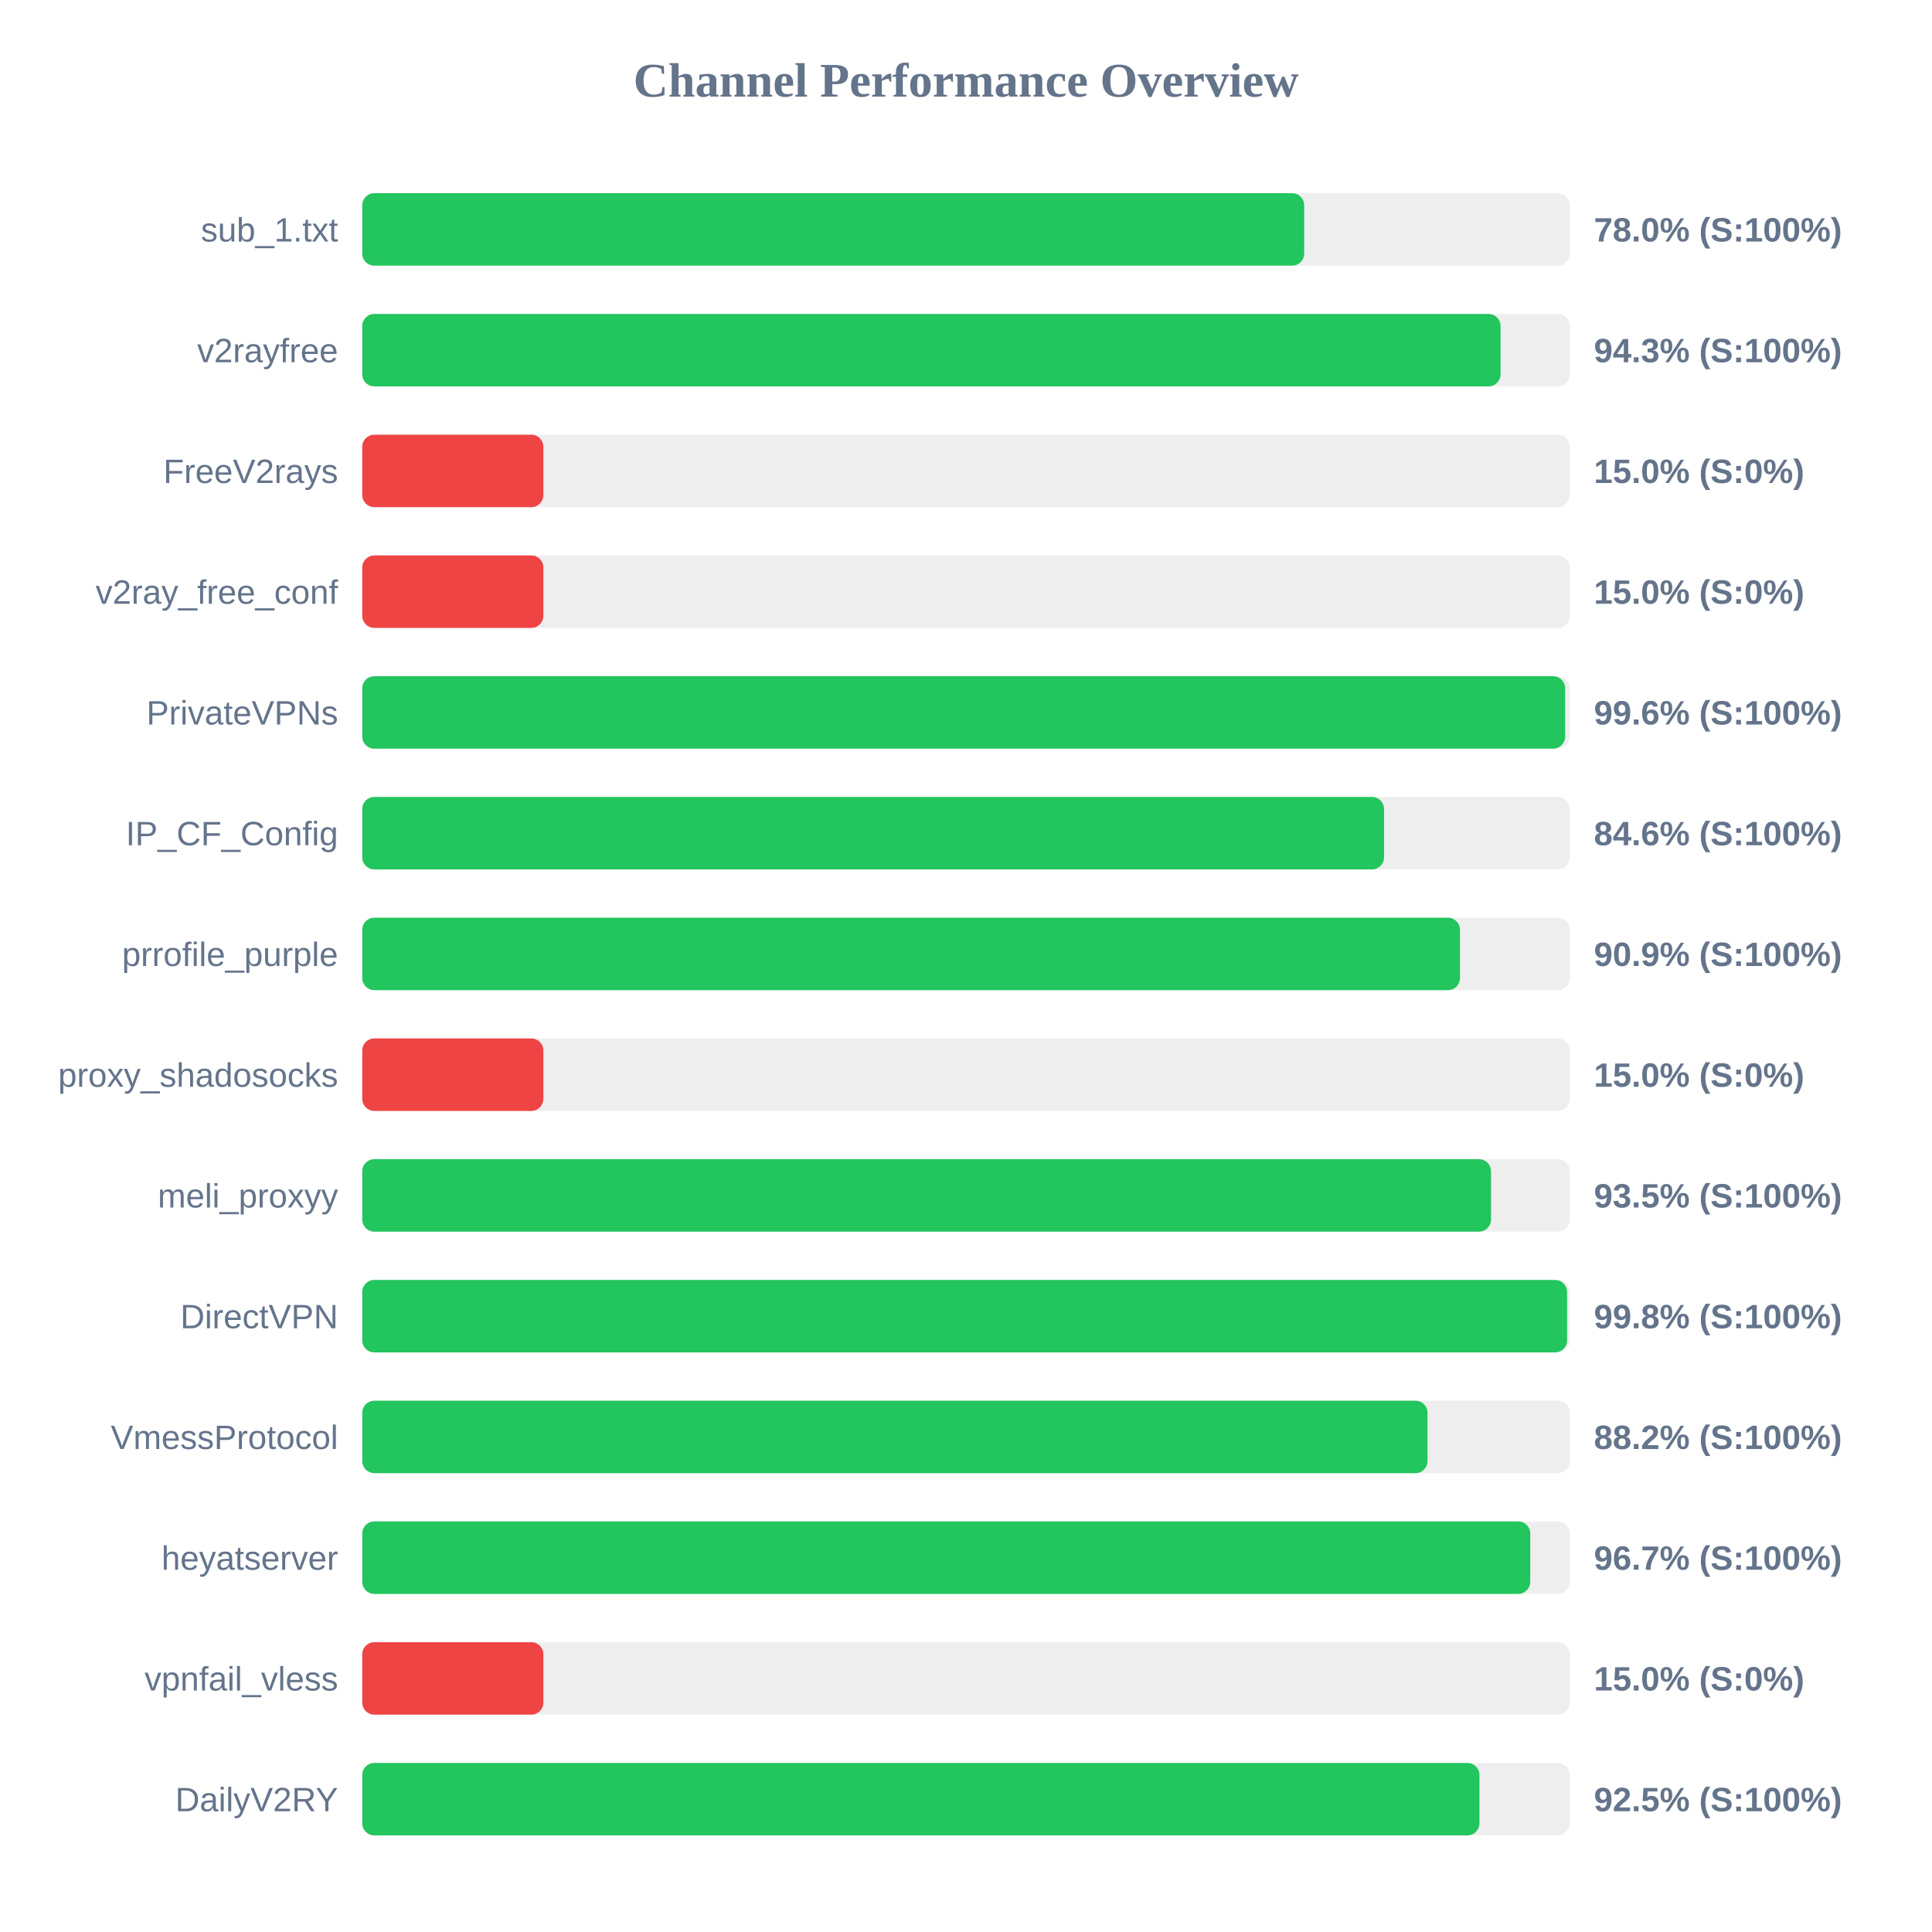
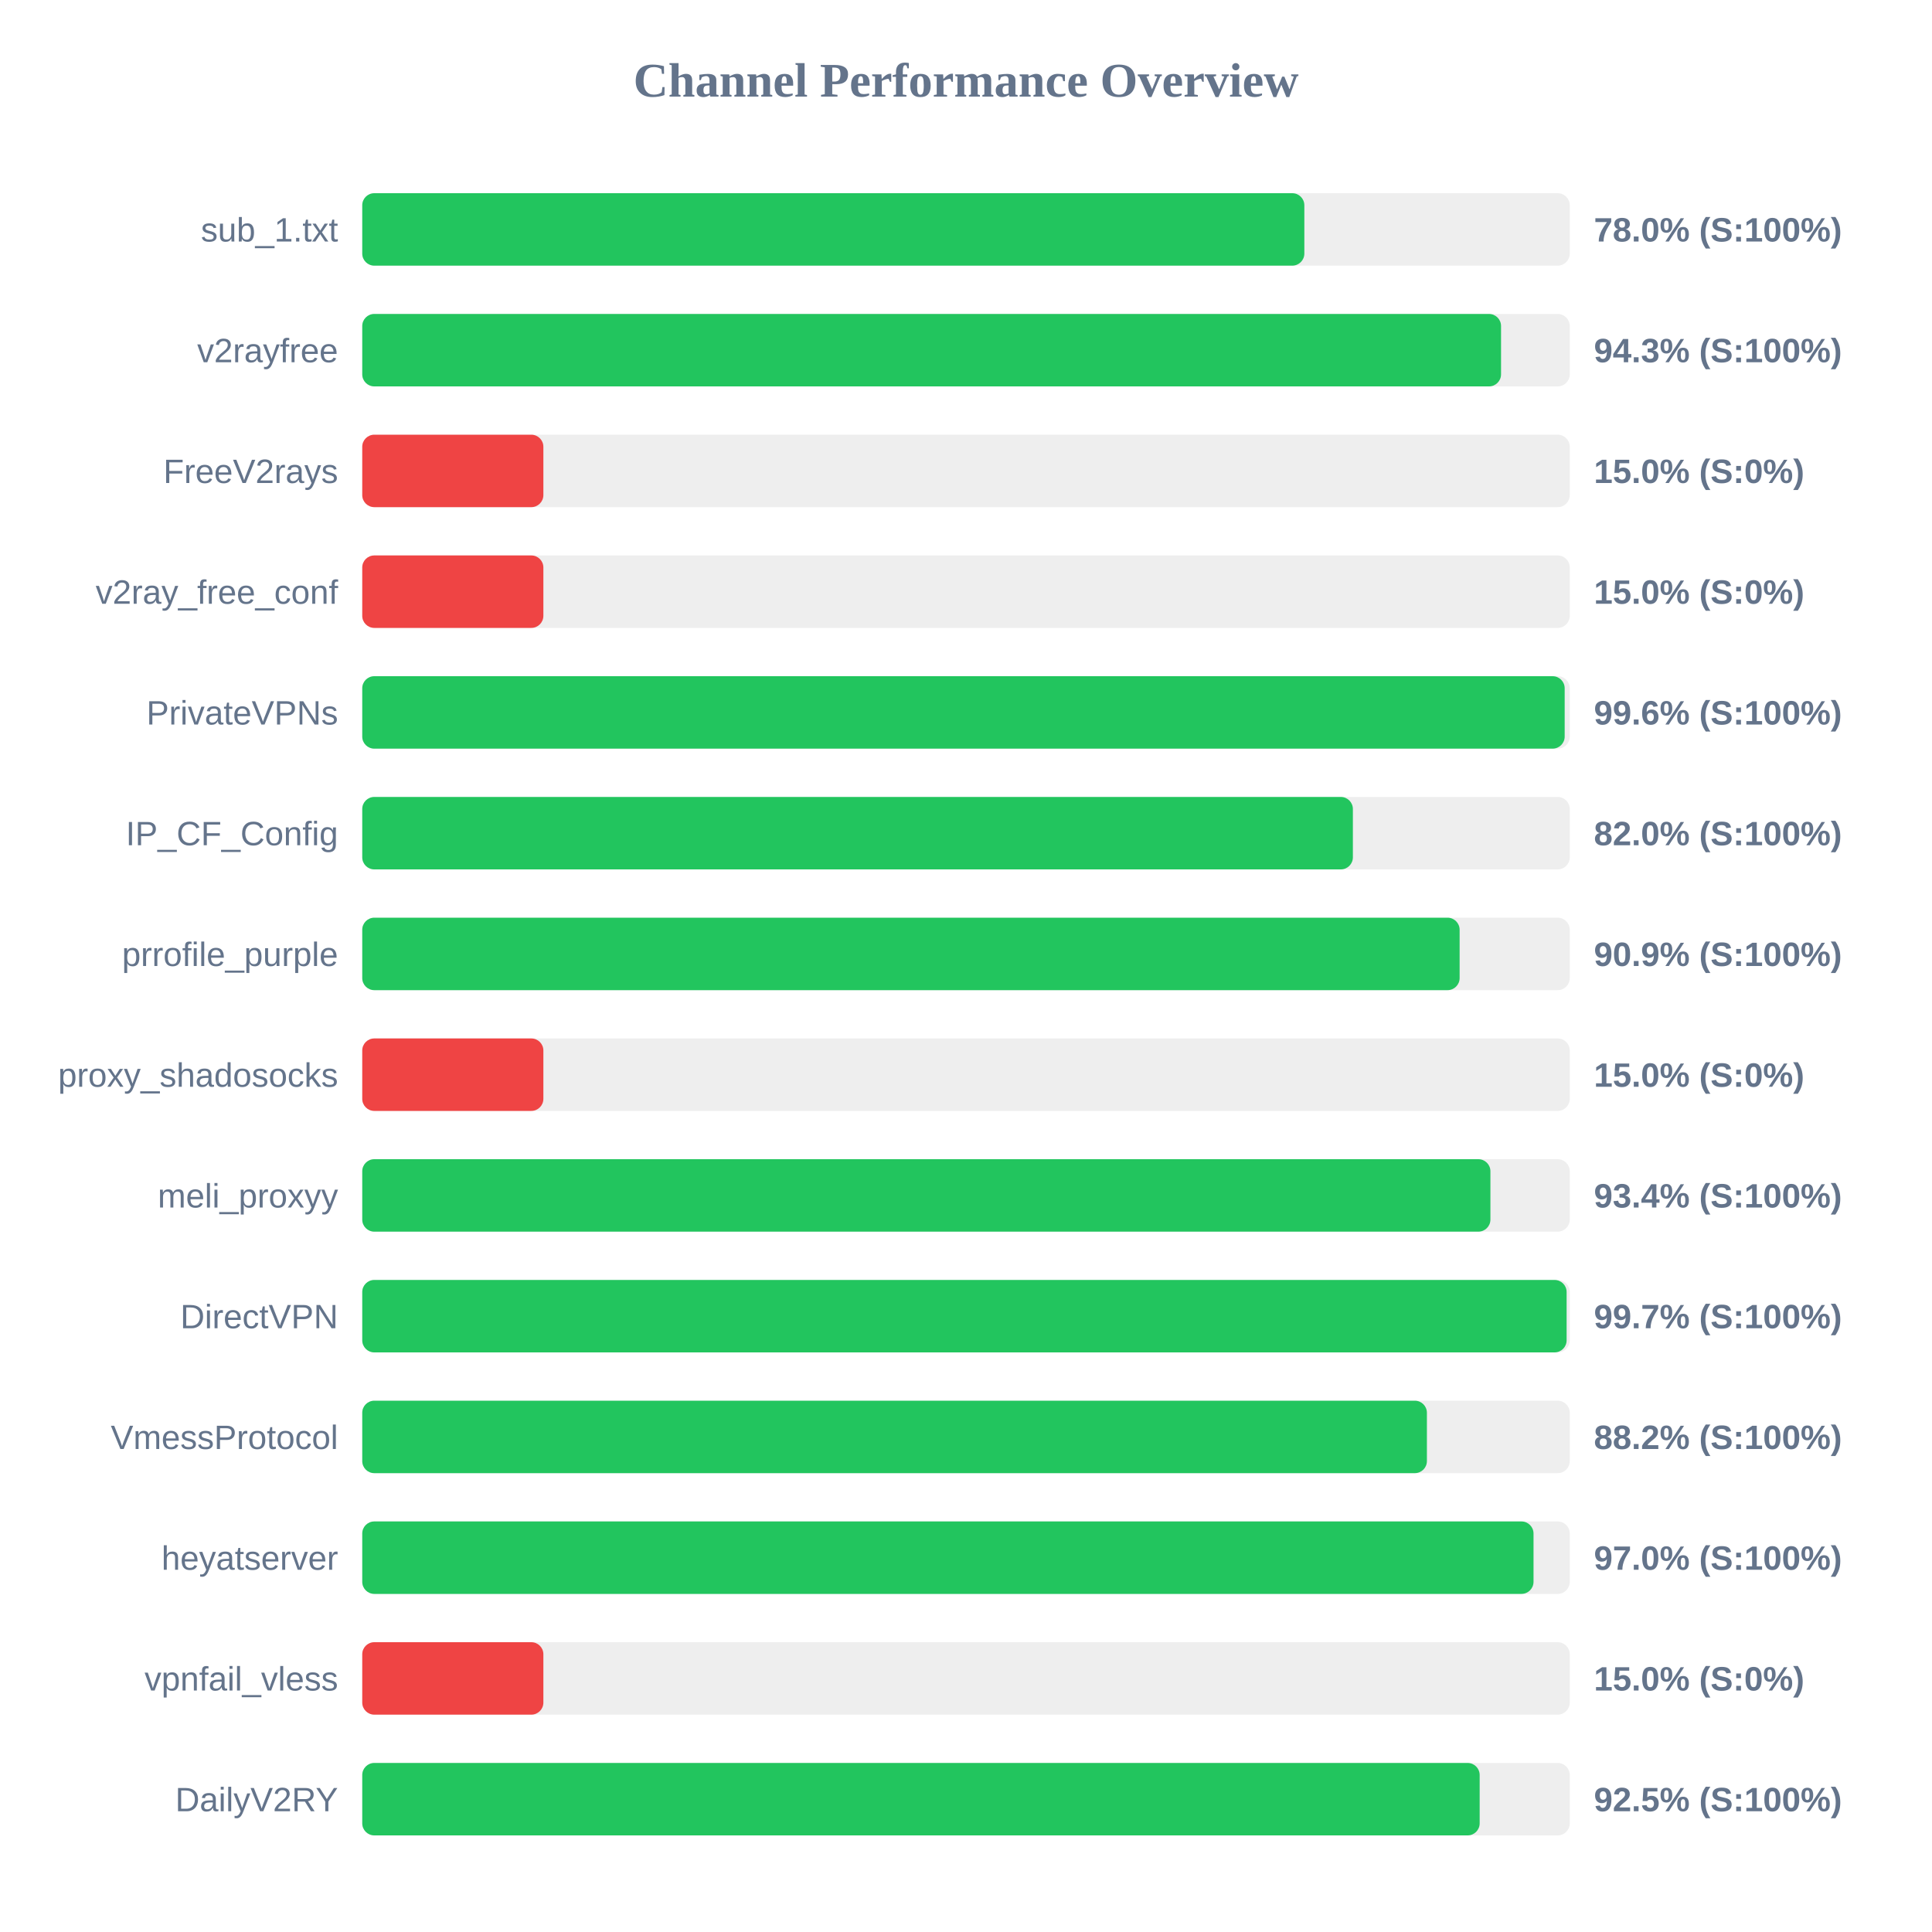
<svg xmlns="http://www.w3.org/2000/svg" width="800" height="800" version="1.1">
  <style>
        .row { font: 14px Arial; fill: #64748b; }
        .score { font: bold 14px Arial; fill: #64748b; }
    </style>
  <text x="400" y="40" text-anchor="middle" font-size="20px" font-weight="bold" fill="#64748b">Channel Performance Overview</text>
  <rect x="150" y="80" width="500" height="30" fill="#eee" rx="5" />
-   <rect x="150" y="80" width="390.05" height="30" fill="#22c55e" rx="5" />
+   <rect x="150" y="80" width="390.1" height="30" fill="#22c55e" rx="5" />
  <text x="140" y="100" text-anchor="end" class="row">sub_1.txt</text>
  <text x="660" y="100" text-anchor="start" class="score">78.0% (S:100%)</text>
  <rect x="150" y="130" width="500" height="30" fill="#eee" rx="5" />
-   <rect x="150" y="130" width="471.35" height="30" fill="#22c55e" rx="5" />
+   <rect x="150" y="130" width="471.55" height="30" fill="#22c55e" rx="5" />
  <text x="140" y="150" text-anchor="end" class="row">v2rayfree</text>
  <text x="660" y="150" text-anchor="start" class="score">94.3% (S:100%)</text>
  <rect x="150" y="180" width="500" height="30" fill="#eee" rx="5" />
  <rect x="150" y="180" width="75.0" height="30" fill="#ef4444" rx="5" />
  <text x="140" y="200" text-anchor="end" class="row">FreeV2rays</text>
  <text x="660" y="200" text-anchor="start" class="score">15.0% (S:0%)</text>
  <rect x="150" y="230" width="500" height="30" fill="#eee" rx="5" />
  <rect x="150" y="230" width="75.0" height="30" fill="#ef4444" rx="5" />
  <text x="140" y="250" text-anchor="end" class="row">v2ray_free_conf</text>
  <text x="660" y="250" text-anchor="start" class="score">15.0% (S:0%)</text>
  <rect x="150" y="280" width="500" height="30" fill="#eee" rx="5" />
-   <rect x="150" y="280" width="498.1" height="30" fill="#22c55e" rx="5" />
+   <rect x="150" y="280" width="497.9" height="30" fill="#22c55e" rx="5" />
  <text x="140" y="300" text-anchor="end" class="row">PrivateVPNs</text>
  <text x="660" y="300" text-anchor="start" class="score">99.6% (S:100%)</text>
  <rect x="150" y="330" width="500" height="30" fill="#eee" rx="5" />
-   <rect x="150" y="330" width="423.1" height="30" fill="#22c55e" rx="5" />
+   <rect x="150" y="330" width="410.2" height="30" fill="#22c55e" rx="5" />
  <text x="140" y="350" text-anchor="end" class="row">IP_CF_Config</text>
-   <text x="660" y="350" text-anchor="start" class="score">84.6% (S:100%)</text>
+   <text x="660" y="350" text-anchor="start" class="score">82.0% (S:100%)</text>
  <rect x="150" y="380" width="500" height="30" fill="#eee" rx="5" />
-   <rect x="150" y="380" width="454.55" height="30" fill="#22c55e" rx="5" />
+   <rect x="150" y="380" width="454.4" height="30" fill="#22c55e" rx="5" />
  <text x="140" y="400" text-anchor="end" class="row">prrofile_purple</text>
  <text x="660" y="400" text-anchor="start" class="score">90.9% (S:100%)</text>
  <rect x="150" y="430" width="500" height="30" fill="#eee" rx="5" />
  <rect x="150" y="430" width="75.0" height="30" fill="#ef4444" rx="5" />
  <text x="140" y="450" text-anchor="end" class="row">proxy_shadosocks</text>
  <text x="660" y="450" text-anchor="start" class="score">15.0% (S:0%)</text>
  <rect x="150" y="480" width="500" height="30" fill="#eee" rx="5" />
-   <rect x="150" y="480" width="467.4" height="30" fill="#22c55e" rx="5" />
+   <rect x="150" y="480" width="467.15" height="30" fill="#22c55e" rx="5" />
  <text x="140" y="500" text-anchor="end" class="row">meli_proxyy</text>
-   <text x="660" y="500" text-anchor="start" class="score">93.5% (S:100%)</text>
+   <text x="660" y="500" text-anchor="start" class="score">93.4% (S:100%)</text>
  <rect x="150" y="530" width="500" height="30" fill="#eee" rx="5" />
-   <rect x="150" y="530" width="498.9" height="30" fill="#22c55e" rx="5" />
+   <rect x="150" y="530" width="498.7" height="30" fill="#22c55e" rx="5" />
  <text x="140" y="550" text-anchor="end" class="row">DirectVPN</text>
-   <text x="660" y="550" text-anchor="start" class="score">99.8% (S:100%)</text>
+   <text x="660" y="550" text-anchor="start" class="score">99.7% (S:100%)</text>
  <rect x="150" y="580" width="500" height="30" fill="#eee" rx="5" />
-   <rect x="150" y="580" width="441.1" height="30" fill="#22c55e" rx="5" />
+   <rect x="150" y="580" width="440.85" height="30" fill="#22c55e" rx="5" />
  <text x="140" y="600" text-anchor="end" class="row">VmessProtocol</text>
  <text x="660" y="600" text-anchor="start" class="score">88.2% (S:100%)</text>
  <rect x="150" y="630" width="500" height="30" fill="#eee" rx="5" />
-   <rect x="150" y="630" width="483.65" height="30" fill="#22c55e" rx="5" />
+   <rect x="150" y="630" width="485.0" height="30" fill="#22c55e" rx="5" />
  <text x="140" y="650" text-anchor="end" class="row">heyatserver</text>
-   <text x="660" y="650" text-anchor="start" class="score">96.7% (S:100%)</text>
+   <text x="660" y="650" text-anchor="start" class="score">97.0% (S:100%)</text>
  <rect x="150" y="680" width="500" height="30" fill="#eee" rx="5" />
  <rect x="150" y="680" width="75.0" height="30" fill="#ef4444" rx="5" />
  <text x="140" y="700" text-anchor="end" class="row">vpnfail_vless</text>
  <text x="660" y="700" text-anchor="start" class="score">15.0% (S:0%)</text>
  <rect x="150" y="730" width="500" height="30" fill="#eee" rx="5" />
-   <rect x="150" y="730" width="462.6" height="30" fill="#22c55e" rx="5" />
+   <rect x="150" y="730" width="462.7" height="30" fill="#22c55e" rx="5" />
  <text x="140" y="750" text-anchor="end" class="row">DailyV2RY</text>
  <text x="660" y="750" text-anchor="start" class="score">92.5% (S:100%)</text>
</svg>
